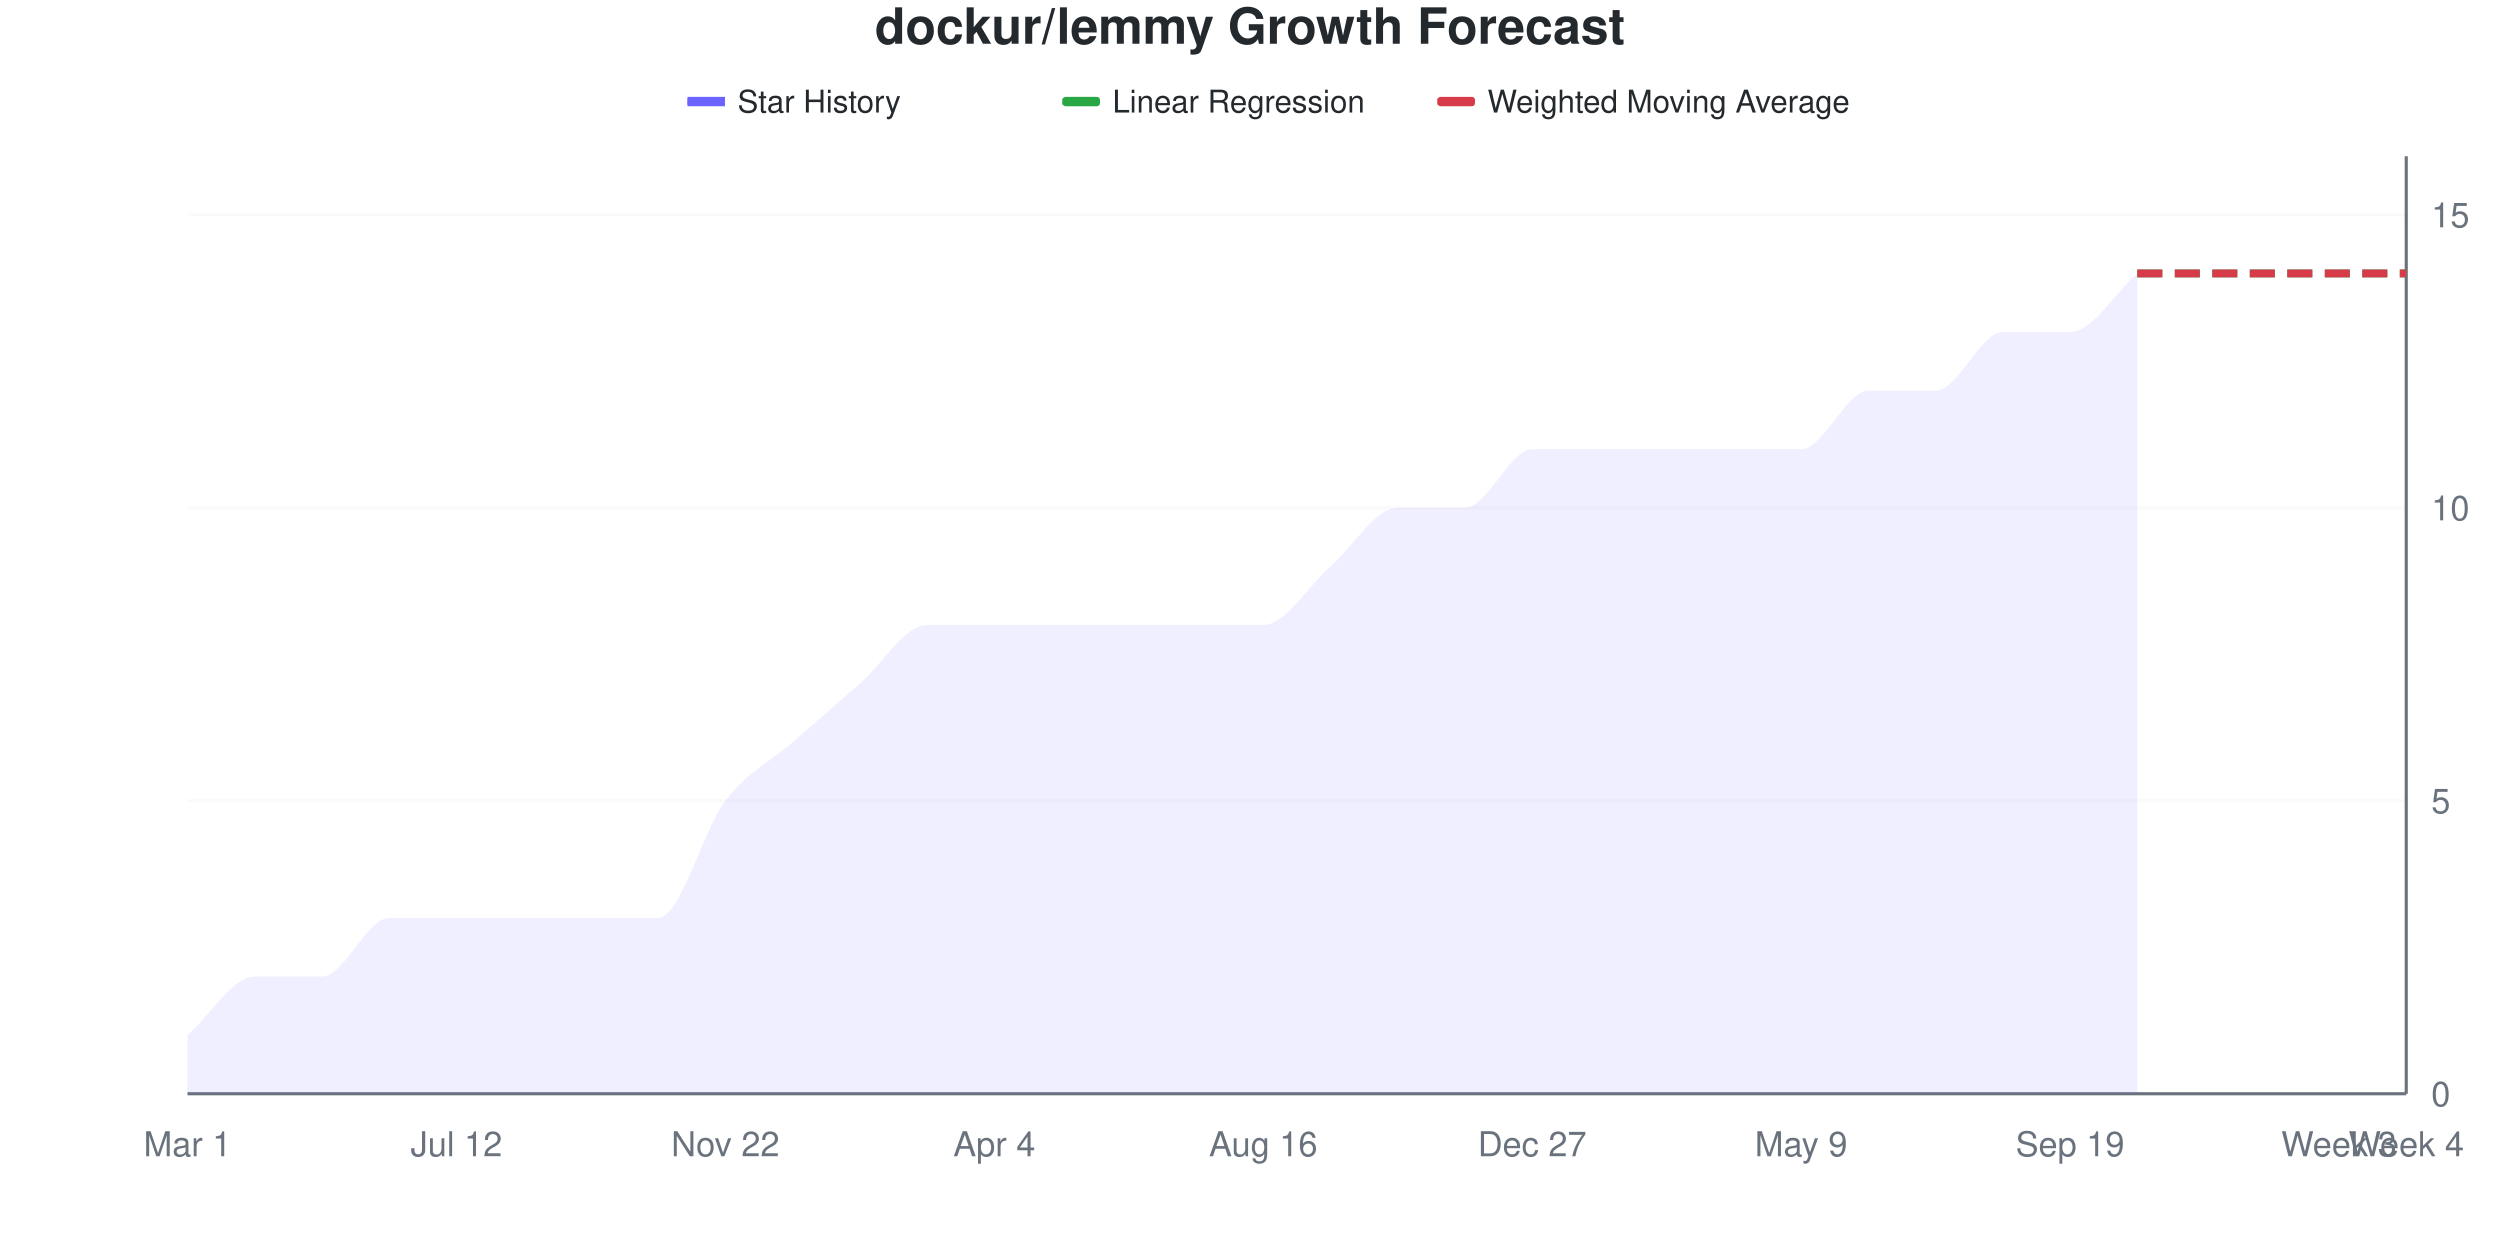
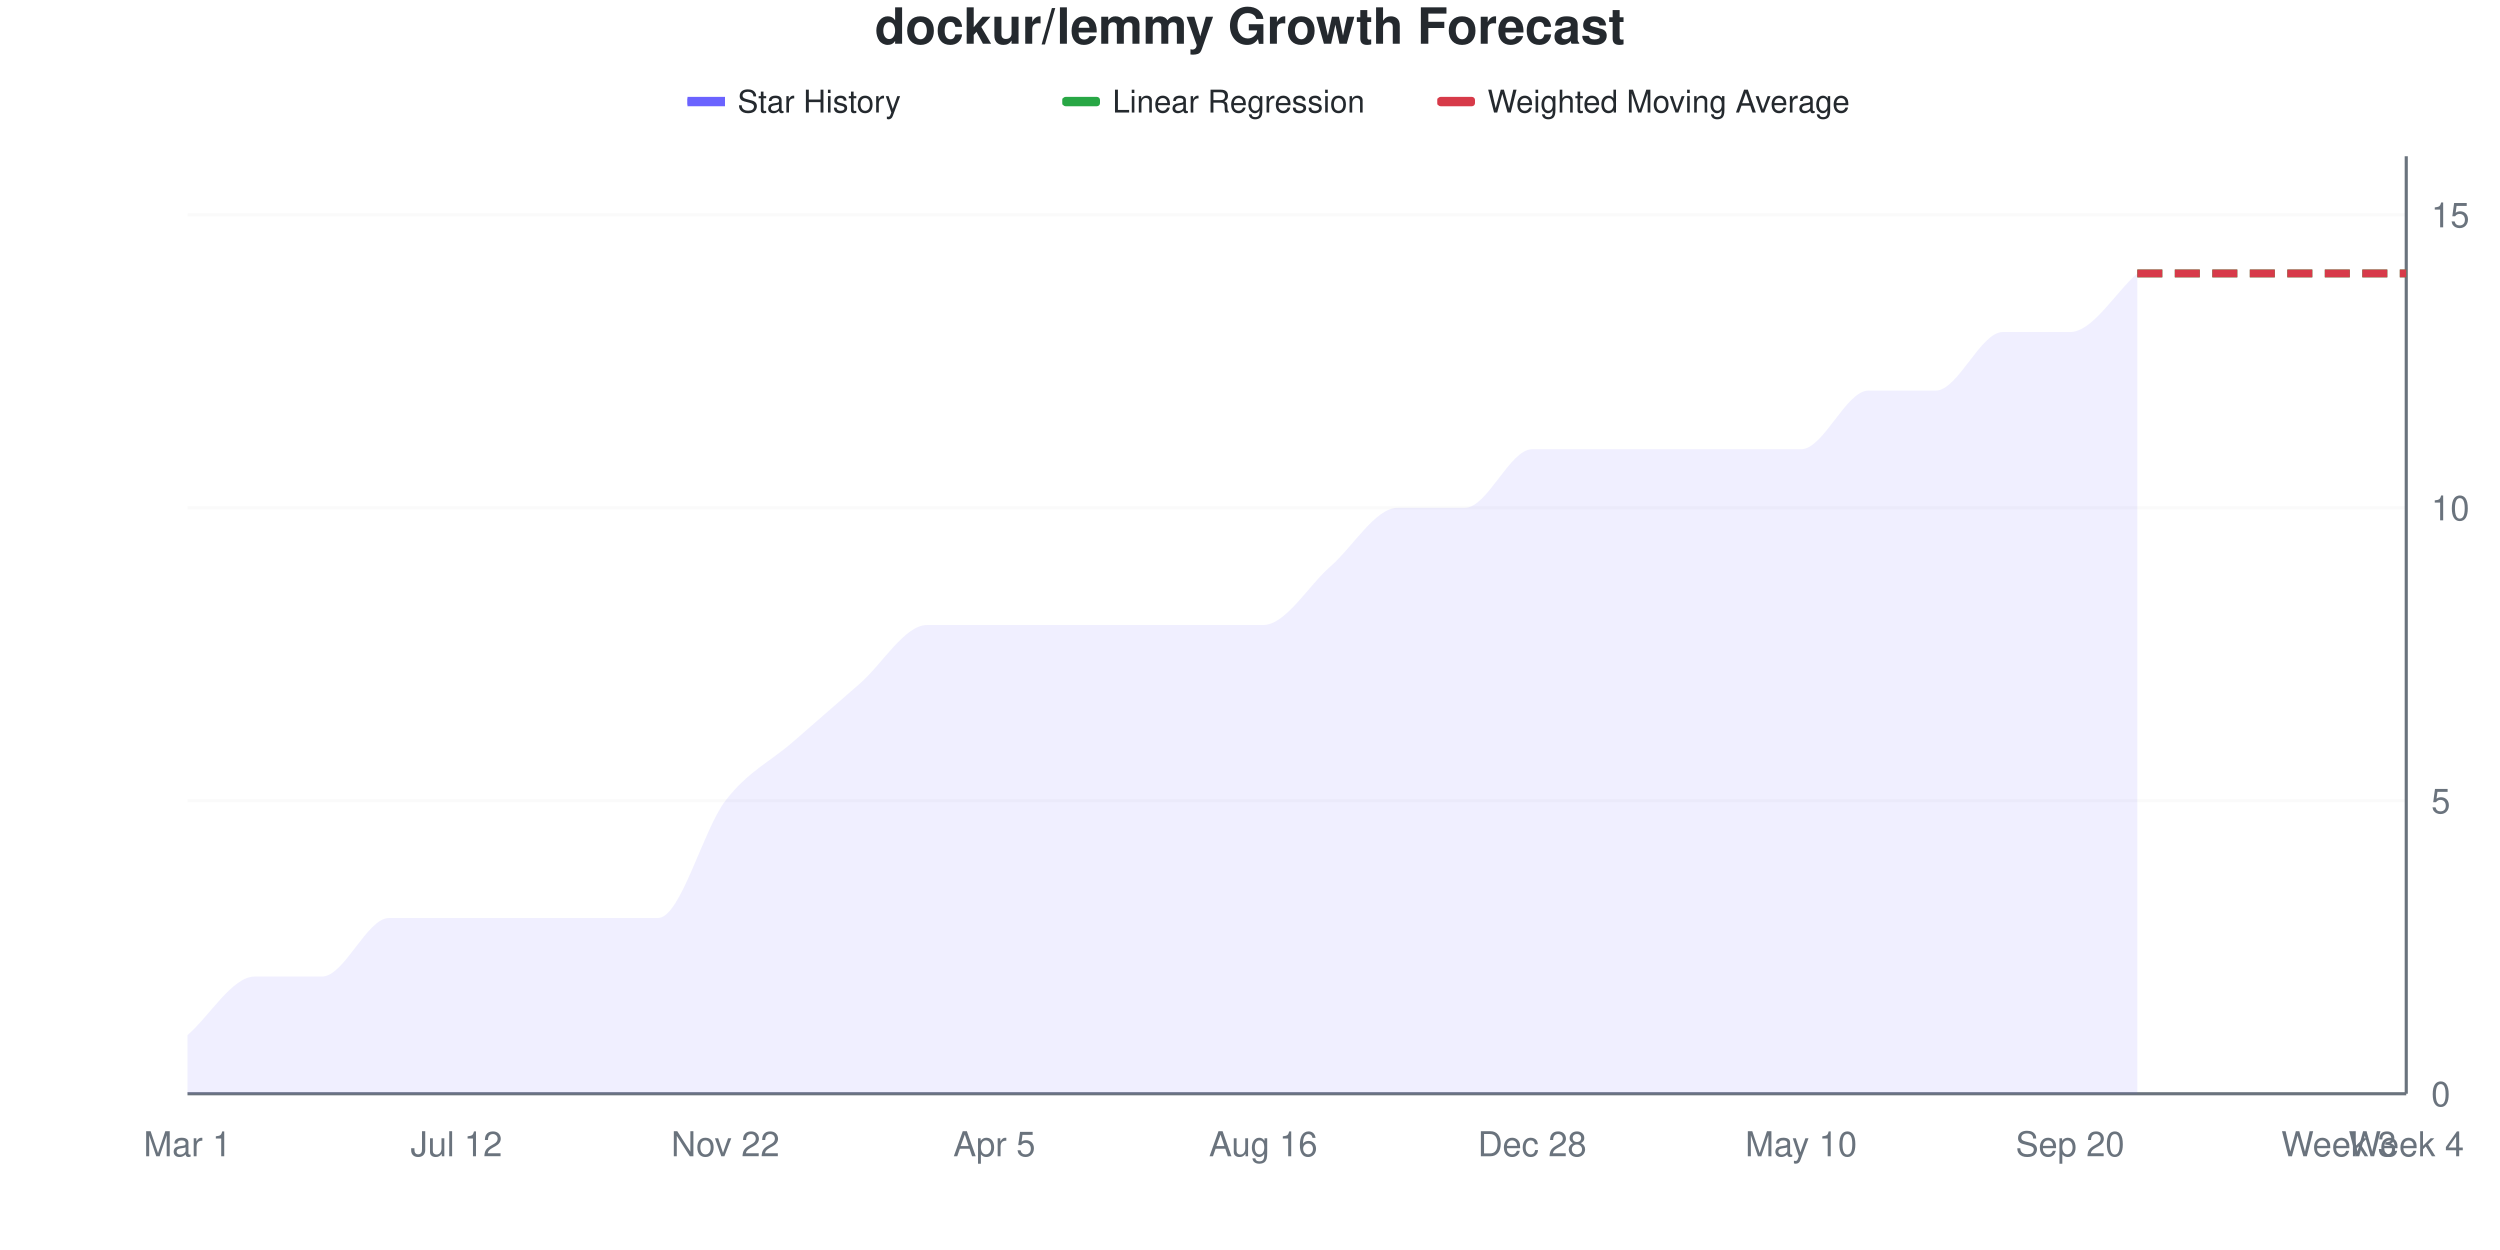
<svg xmlns="http://www.w3.org/2000/svg" viewBox="0 0 800 400" width="800" height="400">
  <style>
    @keyframes drawLine {
      to { stroke-dashoffset: 0; }
    }
    @keyframes fadeInPoint {
      from { opacity: 0; }
      to { opacity: 1; }
    }
    .data-line-0 {
      stroke-dasharray: 1113;
      stroke-dashoffset: 1113;
      animation: drawLine 2s ease-out forwards;
    }
    .data-point {
      opacity: 0;
      animation: fadeInPoint 0.5s ease-out forwards;
    }
    .chart-bg { fill: #fff; }
    .chart-text { fill: #24292e; }
    .chart-muted { fill: #6a737d; }
    .chart-grid { stroke: #eee; }
    .chart-axis { stroke: #6a737d; }
    @media (prefers-color-scheme: dark) {
      .chart-bg { fill: #0d1117; }
      .chart-text { fill: #e6edf3; }
      .chart-muted { fill: #8b949e; }
      .chart-grid { stroke: #21262d; }
      .chart-axis { stroke: #8b949e; }
    }
  </style>
  <rect width="800" height="400" class="chart-bg" />
  <text x="400" y="14" text-anchor="middle" class="chart-text" font-size="16" font-weight="bold" font-family="-apple-system, BlinkMacSystemFont, 'Segoe UI', Helvetica, Arial, sans-serif">dockur/lemmy Growth Forecast</text>
  <g class="legend">
    <rect x="220" y="31" width="12" height="3" fill="#6b63ff" />
    <line x1="220" y1="32.5" x2="232" y2="32.5" stroke="#6b63ff" stroke-width="2" />
    <text x="236" y="36" class="chart-text" font-size="10" font-family="-apple-system, BlinkMacSystemFont, 'Segoe UI', Helvetica, Arial, sans-serif">Star History</text>
    <rect x="340" y="31" width="12" height="3" fill="#28a745" rx="1" />
    <line x1="340" y1="32.5" x2="352" y2="32.5" stroke="#28a745" stroke-width="2" stroke-dasharray="4,2" />
    <text x="356" y="36" class="chart-text" font-size="10" font-family="-apple-system, BlinkMacSystemFont, 'Segoe UI', Helvetica, Arial, sans-serif">Linear Regression</text>
    <rect x="460" y="31" width="12" height="3" fill="#d73a49" rx="1" />
    <line x1="460" y1="32.5" x2="472" y2="32.5" stroke="#d73a49" stroke-width="2" stroke-dasharray="4,2" />
    <text x="476" y="36" class="chart-text" font-size="10" font-family="-apple-system, BlinkMacSystemFont, 'Segoe UI', Helvetica, Arial, sans-serif">Weighted Moving Average</text>
  </g>
  <g class="grid">
    <line x1="60" y1="350" x2="770" y2="350" class="chart-grid" stroke-opacity="0.3" />
    <text x="778" y="354" text-anchor="start" class="chart-muted" font-size="11" font-family="-apple-system, BlinkMacSystemFont, 'Segoe UI', Helvetica, Arial, sans-serif">0</text>
    <line x1="60" y1="256.25" x2="770" y2="256.25" class="chart-grid" stroke-opacity="0.3" />
    <text x="778" y="260.25" text-anchor="start" class="chart-muted" font-size="11" font-family="-apple-system, BlinkMacSystemFont, 'Segoe UI', Helvetica, Arial, sans-serif">5</text>
    <line x1="60" y1="162.5" x2="770" y2="162.5" class="chart-grid" stroke-opacity="0.3" />
    <text x="778" y="166.5" text-anchor="start" class="chart-muted" font-size="11" font-family="-apple-system, BlinkMacSystemFont, 'Segoe UI', Helvetica, Arial, sans-serif">10</text>
    <line x1="60" y1="68.75" x2="770" y2="68.75" class="chart-grid" stroke-opacity="0.3" />
    <text x="778" y="72.75" text-anchor="start" class="chart-muted" font-size="11" font-family="-apple-system, BlinkMacSystemFont, 'Segoe UI', Helvetica, Arial, sans-serif">15</text>
  </g>
  <g class="milestones">
    
  </g>
  <g class="x-axis">
    <text x="60" y="370" text-anchor="middle" class="chart-muted" font-size="11" font-family="-apple-system, BlinkMacSystemFont, 'Segoe UI', Helvetica, Arial, sans-serif">Mar 1</text>
    <text x="146.061" y="370" text-anchor="middle" class="chart-muted" font-size="11" font-family="-apple-system, BlinkMacSystemFont, 'Segoe UI', Helvetica, Arial, sans-serif">Jul 12</text>
    <text x="232.121" y="370" text-anchor="middle" class="chart-muted" font-size="11" font-family="-apple-system, BlinkMacSystemFont, 'Segoe UI', Helvetica, Arial, sans-serif">Nov 22</text>
-     <text x="318.182" y="370" text-anchor="middle" class="chart-muted" font-size="11" font-family="-apple-system, BlinkMacSystemFont, 'Segoe UI', Helvetica, Arial, sans-serif">Apr 4</text>
+     <text x="318.182" y="370" text-anchor="middle" class="chart-muted" font-size="11" font-family="-apple-system, BlinkMacSystemFont, 'Segoe UI', Helvetica, Arial, sans-serif">Apr 5</text>
    <text x="404.242" y="370" text-anchor="middle" class="chart-muted" font-size="11" font-family="-apple-system, BlinkMacSystemFont, 'Segoe UI', Helvetica, Arial, sans-serif">Aug 16</text>
-     <text x="490.303" y="370" text-anchor="middle" class="chart-muted" font-size="11" font-family="-apple-system, BlinkMacSystemFont, 'Segoe UI', Helvetica, Arial, sans-serif">Dec 27</text>
-     <text x="576.364" y="370" text-anchor="middle" class="chart-muted" font-size="11" font-family="-apple-system, BlinkMacSystemFont, 'Segoe UI', Helvetica, Arial, sans-serif">May 9</text>
-     <text x="662.424" y="370" text-anchor="middle" class="chart-muted" font-size="11" font-family="-apple-system, BlinkMacSystemFont, 'Segoe UI', Helvetica, Arial, sans-serif">Sep 19</text>
+     <text x="490.303" y="370" text-anchor="middle" class="chart-muted" font-size="11" font-family="-apple-system, BlinkMacSystemFont, 'Segoe UI', Helvetica, Arial, sans-serif">Dec 28</text>
+     <text x="576.364" y="370" text-anchor="middle" class="chart-muted" font-size="11" font-family="-apple-system, BlinkMacSystemFont, 'Segoe UI', Helvetica, Arial, sans-serif">May 10</text>
+     <text x="662.424" y="370" text-anchor="middle" class="chart-muted" font-size="11" font-family="-apple-system, BlinkMacSystemFont, 'Segoe UI', Helvetica, Arial, sans-serif">Sep 20</text>
    <text x="748.485" y="370" text-anchor="middle" class="chart-muted" font-size="11" font-family="-apple-system, BlinkMacSystemFont, 'Segoe UI', Helvetica, Arial, sans-serif">Week 3</text>
    <text x="770" y="370" text-anchor="middle" class="chart-muted" font-size="11" font-family="-apple-system, BlinkMacSystemFont, 'Segoe UI', Helvetica, Arial, sans-serif">Week 4</text>
  </g>
  <line x1="770" y1="50" x2="770" y2="350" class="chart-axis" stroke-width="1" />
  <line x1="60" y1="350" x2="770" y2="350" class="chart-axis" stroke-width="1" />
  <path d="M60,350 L60,331.25 C67.172,325 74.343,312.5 81.515,312.5 C88.687,312.5 95.859,312.5 103.03,312.5 C110.202,312.5 117.374,293.75 124.545,293.75 C131.717,293.75 138.889,293.75 146.061,293.75 C153.232,293.75 160.404,293.75 167.576,293.75 C174.747,293.75 181.919,293.75 189.091,293.75 C196.263,293.75 203.434,293.75 210.606,293.75 C217.778,293.75 224.949,265.625 232.121,256.25 C239.293,246.875 246.465,243.75 253.636,237.5 C260.808,231.25 267.98,225 275.152,218.75 C282.323,212.5 289.495,200 296.667,200 C303.838,200 311.01,200 318.182,200 C325.354,200 332.525,200 339.697,200 C346.869,200 354.04,200 361.212,200 C368.384,200 375.556,200 382.727,200 C389.899,200 397.071,200 404.242,200 C411.414,200 418.586,187.5 425.758,181.25 C432.929,175 440.101,162.5 447.273,162.5 C454.444,162.5 461.616,162.5 468.788,162.5 C475.96,162.5 483.131,143.75 490.303,143.75 C497.475,143.75 504.646,143.75 511.818,143.75 C518.99,143.75 526.162,143.75 533.333,143.75 C540.505,143.75 547.677,143.75 554.848,143.75 C562.02,143.75 569.192,143.75 576.364,143.75 C583.535,143.75 590.707,125 597.879,125 C605.051,125 612.222,125 619.394,125 C626.566,125 633.737,106.25 640.909,106.25 C648.081,106.25 655.253,106.25 662.424,106.25 C669.596,106.25 676.768,93.75 683.939,87.5 L683.939,350 L60,350 Z" fill="#6b63ff" fill-opacity="0.1" />
  <path d="M60,350 L60,331.25 C67.172,325 74.343,312.5 81.515,312.5 C88.687,312.5 95.859,312.5 103.03,312.5 C110.202,312.5 117.374,293.75 124.545,293.75 C131.717,293.75 138.889,293.75 146.061,293.75 C153.232,293.75 160.404,293.75 167.576,293.75 C174.747,293.75 181.919,293.75 189.091,293.75 C196.263,293.75 203.434,293.75 210.606,293.75 C217.778,293.75 224.949,265.625 232.121,256.25 C239.293,246.875 246.465,243.75 253.636,237.5 C260.808,231.25 267.98,225 275.152,218.75 C282.323,212.5 289.495,200 296.667,200 C303.838,200 311.01,200 318.182,200 C325.354,200 332.525,200 339.697,200 C346.869,200 354.04,200 361.212,200 C368.384,200 375.556,200 382.727,200 C389.899,200 397.071,200 404.242,200 C411.414,200 418.586,187.5 425.758,181.25 C432.929,175 440.101,162.5 447.273,162.5 C454.444,162.5 461.616,162.5 468.788,162.5 C475.96,162.5 483.131,143.75 490.303,143.75 C497.475,143.75 504.646,143.75 511.818,143.75 C518.99,143.75 526.162,143.75 533.333,143.75 C540.505,143.75 547.677,143.75 554.848,143.75 C562.02,143.75 569.192,143.75 576.364,143.75 C583.535,143.75 590.707,125 597.879,125 C605.051,125 612.222,125 619.394,125 C626.566,125 633.737,106.25 640.909,106.25 C648.081,106.25 655.253,106.25 662.424,106.25 C669.596,106.25 676.768,93.75 683.939,87.5" fill="none" stroke="#6b63ff" stroke-width="2.5" class="data-line-0" />
  <path d="M683.939,87.5 C691.111,87.5 698.283,87.5 705.455,87.5 C712.626,87.5 719.798,87.5 726.97,87.5 C734.141,87.5 741.313,87.5 748.485,87.5 C755.657,87.5 762.828,87.5 770,87.5" fill="none" stroke="#28a745" stroke-width="2.5" stroke-dasharray="8,4" />
  <path d="M683.939,87.5 C691.111,87.5 698.283,87.5 705.455,87.5 C712.626,87.5 719.798,87.5 726.97,87.5 C734.141,87.5 741.313,87.5 748.485,87.5 C755.657,87.5 762.828,87.5 770,87.5" fill="none" stroke="#d73a49" stroke-width="2.5" stroke-dasharray="8,4" />
  <g class="points">
    <circle cx="60" cy="331.25" r="4" fill="#6b63ff" class="data-point" style="animation-delay: 1.50s" />
    <circle cx="81.515" cy="312.5" r="4" fill="#6b63ff" class="data-point" style="animation-delay: 1.55s" />
    <circle cx="103.03" cy="312.5" r="4" fill="#6b63ff" class="data-point" style="animation-delay: 1.60s" />
    <circle cx="124.545" cy="293.75" r="4" fill="#6b63ff" class="data-point" style="animation-delay: 1.65s" />
    <circle cx="146.061" cy="293.75" r="4" fill="#6b63ff" class="data-point" style="animation-delay: 1.70s" />
    <circle cx="167.576" cy="293.75" r="4" fill="#6b63ff" class="data-point" style="animation-delay: 1.75s" />
    <circle cx="189.091" cy="293.75" r="4" fill="#6b63ff" class="data-point" style="animation-delay: 1.80s" />
    <circle cx="210.606" cy="293.75" r="4" fill="#6b63ff" class="data-point" style="animation-delay: 1.85s" />
    <circle cx="232.121" cy="256.25" r="4" fill="#6b63ff" class="data-point" style="animation-delay: 1.90s" />
    <circle cx="253.636" cy="237.5" r="4" fill="#6b63ff" class="data-point" style="animation-delay: 1.95s" />
    <circle cx="275.152" cy="218.75" r="4" fill="#6b63ff" class="data-point" style="animation-delay: 2.00s" />
    <circle cx="296.667" cy="200" r="4" fill="#6b63ff" class="data-point" style="animation-delay: 2.05s" />
    <circle cx="318.182" cy="200" r="4" fill="#6b63ff" class="data-point" style="animation-delay: 2.10s" />
    <circle cx="339.697" cy="200" r="4" fill="#6b63ff" class="data-point" style="animation-delay: 2.15s" />
    <circle cx="361.212" cy="200" r="4" fill="#6b63ff" class="data-point" style="animation-delay: 2.20s" />
    <circle cx="382.727" cy="200" r="4" fill="#6b63ff" class="data-point" style="animation-delay: 2.25s" />
    <circle cx="404.242" cy="200" r="4" fill="#6b63ff" class="data-point" style="animation-delay: 2.30s" />
    <circle cx="425.758" cy="181.25" r="4" fill="#6b63ff" class="data-point" style="animation-delay: 2.35s" />
    <circle cx="447.273" cy="162.5" r="4" fill="#6b63ff" class="data-point" style="animation-delay: 2.40s" />
    <circle cx="468.788" cy="162.5" r="4" fill="#6b63ff" class="data-point" style="animation-delay: 2.45s" />
    <circle cx="490.303" cy="143.75" r="4" fill="#6b63ff" class="data-point" style="animation-delay: 2.50s" />
    <circle cx="511.818" cy="143.75" r="4" fill="#6b63ff" class="data-point" style="animation-delay: 2.55s" />
    <circle cx="533.333" cy="143.75" r="4" fill="#6b63ff" class="data-point" style="animation-delay: 2.60s" />
    <circle cx="554.848" cy="143.75" r="4" fill="#6b63ff" class="data-point" style="animation-delay: 2.65s" />
    <circle cx="576.364" cy="143.75" r="4" fill="#6b63ff" class="data-point" style="animation-delay: 2.70s" />
    <circle cx="597.879" cy="125" r="4" fill="#6b63ff" class="data-point" style="animation-delay: 2.75s" />
    <circle cx="619.394" cy="125" r="4" fill="#6b63ff" class="data-point" style="animation-delay: 2.80s" />
    <circle cx="640.909" cy="106.25" r="4" fill="#6b63ff" class="data-point" style="animation-delay: 2.85s" />
    <circle cx="662.424" cy="106.25" r="4" fill="#6b63ff" class="data-point" style="animation-delay: 2.90s" />
    <circle cx="683.939" cy="87.5" r="4" fill="#6b63ff" class="data-point" style="animation-delay: 2.95s" />
  </g>
</svg>
